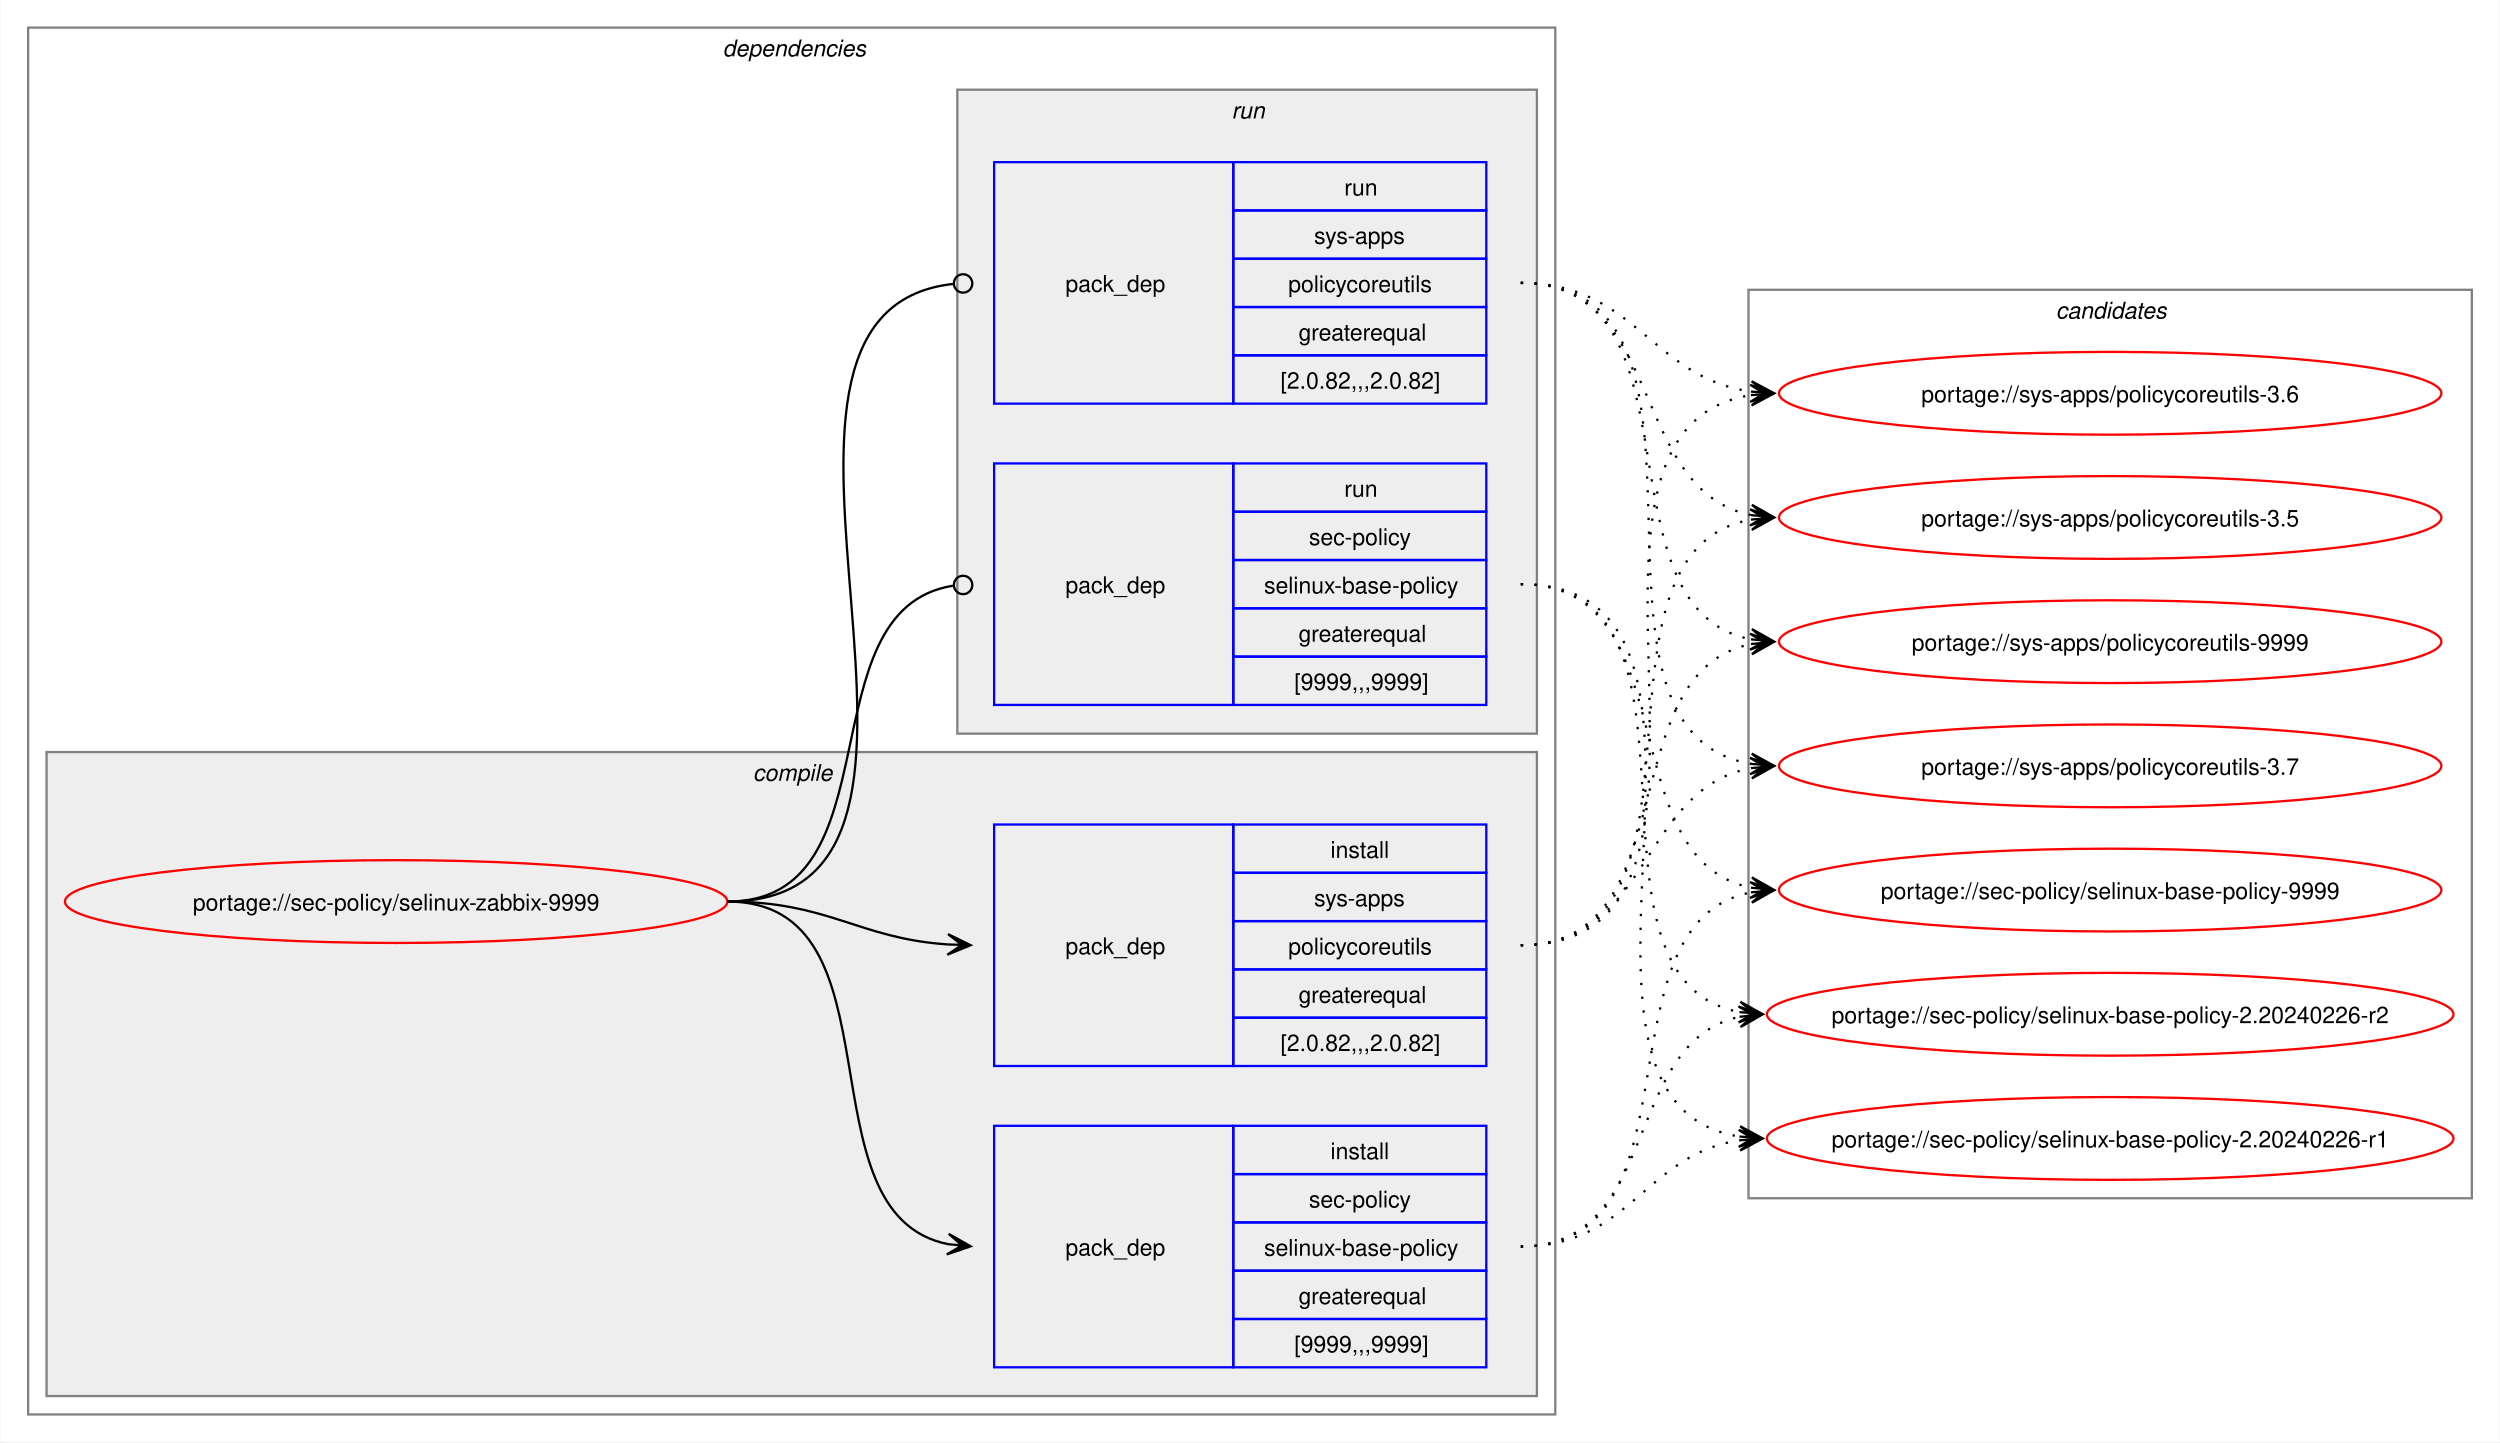
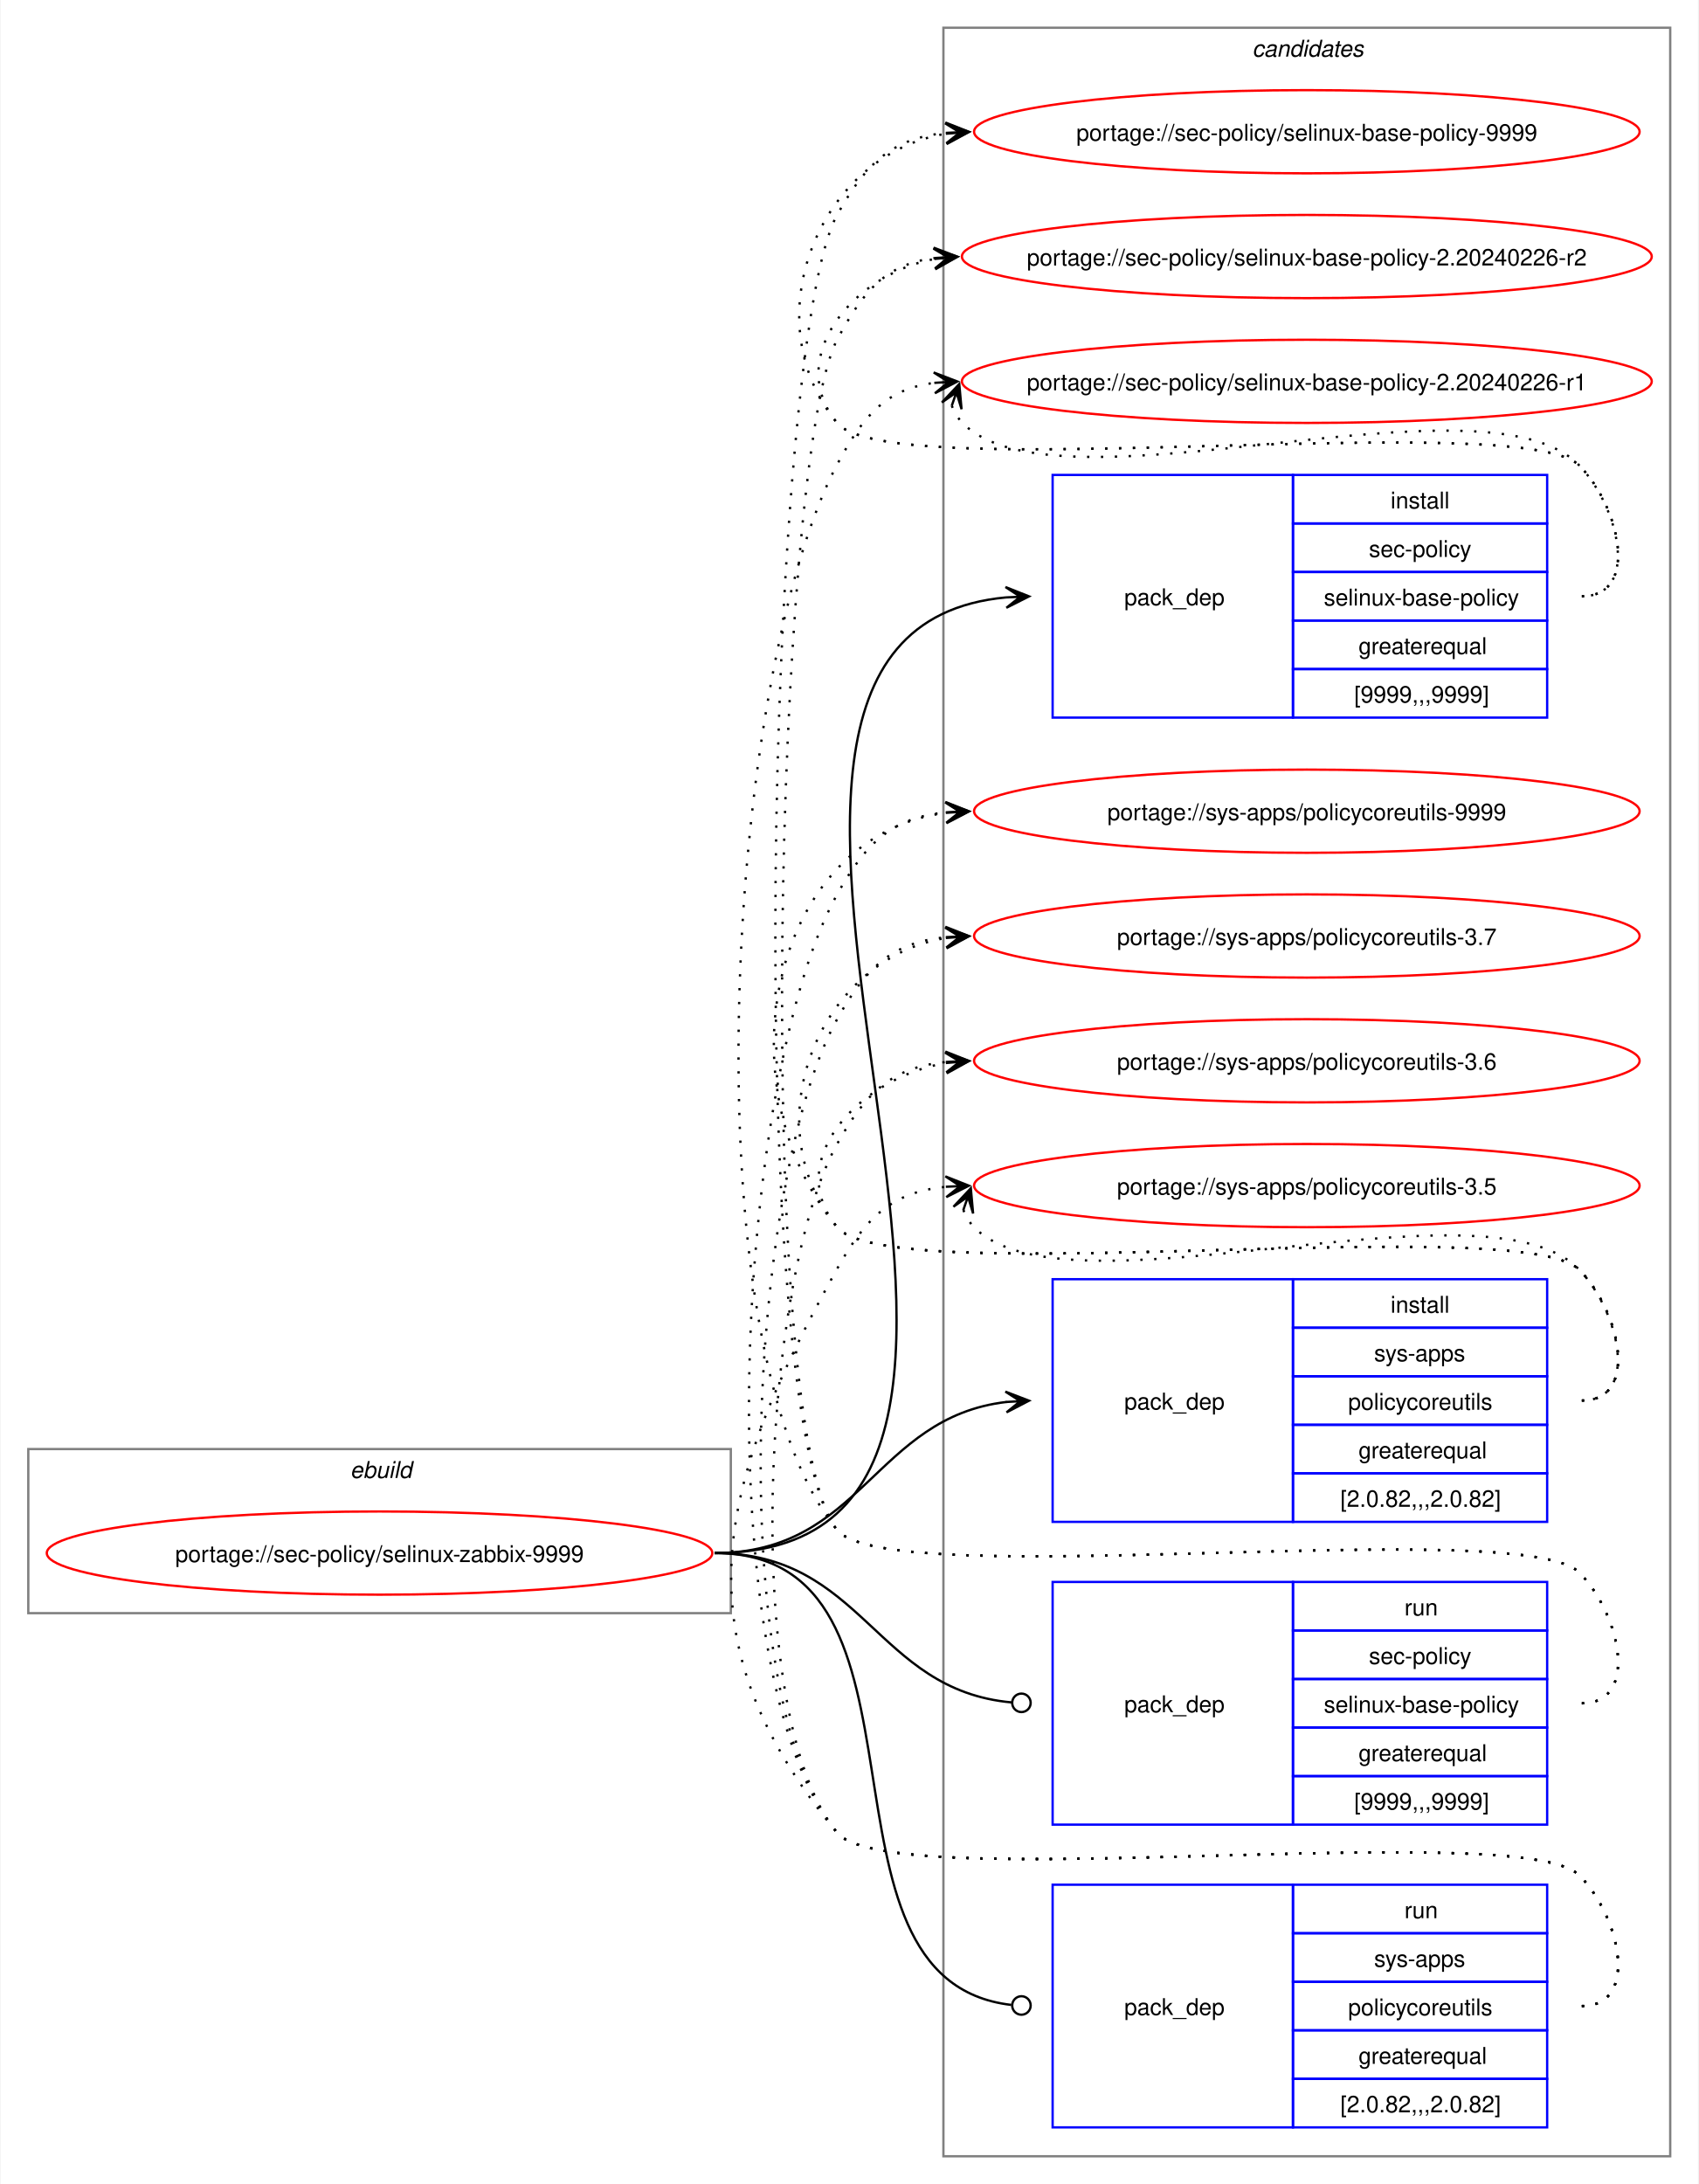
- <svg xmlns="http://www.w3.org/2000/svg" xmlns:xlink="http://www.w3.org/1999/xlink" width="1087pt" height="627pt" viewBox="0.00 0.00 1086.51 627.00">
-   <g id="graph0" class="graph" transform="scale(1 1) rotate(0) translate(4 623)">
-     <polygon fill="white" stroke="none" points="-4,4 -4,-623 1082.51,-623 1082.51,4 -4,4" />
-     <g id="clust2" class="cluster">
-       <polygon fill="none" stroke="gray" points="8,-8 8,-611 672,-611 672,-8 8,-8" />
-       <text text-anchor="start" x="310" y="-598.5" font-family="Helvetica,sans-Serif" font-style="italic" font-size="10.00">dependencies</text>
-     </g>
-     <g id="clust3" class="cluster">
-       <polygon fill="#eeeeee" stroke="gray" points="16,-16 16,-296 664,-296 664,-16 16,-16" />
-       <text text-anchor="start" x="323.12" y="-283.5" font-family="Helvetica,sans-Serif" font-style="italic" font-size="10.00">compile</text>
-     </g>
-     <g id="clust7" class="cluster">
-       <polygon fill="#eeeeee" stroke="gray" points="412,-304 412,-584 664,-584 664,-304 412,-304" />
-       <text text-anchor="start" x="531.25" y="-571.5" font-family="Helvetica,sans-Serif" font-style="italic" font-size="10.00">run</text>
-     </g>
+ <svg xmlns="http://www.w3.org/2000/svg" xmlns:xlink="http://www.w3.org/1999/xlink" width="735pt" height="945pt" viewBox="0.00 0.00 734.51 945.00">
+   <g id="graph0" class="graph" transform="scale(1 1) rotate(0) translate(4 941)">
+     <polygon fill="white" stroke="none" points="-4,4 -4,-941 730.51,-941 730.51,4 -4,4" />
    <g id="clust10" class="cluster">
-       <polygon fill="none" stroke="gray" points="756,-102 756,-497 1070.51,-497 1070.51,-102 756,-102" />
-       <text text-anchor="start" x="889.63" y="-484.5" font-family="Helvetica,sans-Serif" font-style="italic" font-size="10.00">candidates</text>
+       <polygon fill="none" stroke="gray" points="404,-8 404,-929 718.51,-929 718.51,-8 404,-8" />
+       <text text-anchor="start" x="537.63" y="-916.5" font-family="Helvetica,sans-Serif" font-style="italic" font-size="10.00">candidates</text>
+     </g>
+     <g id="clust1" class="cluster">
+       <polygon fill="none" stroke="gray" points="8,-243 8,-314 312,-314 312,-243 8,-243" />
+       <text text-anchor="start" x="147.25" y="-301.5" font-family="Helvetica,sans-Serif" font-style="italic" font-size="10.00">ebuild</text>
    </g>
    <g id="node1" class="node">
      <g id="a_node1">
        <a xlink:href="../sec-policy/selinux-zabbix-9999.svg" xlink:title="portage://sec-policy/selinux-zabbix-9999">
-           <ellipse fill="none" stroke="red" cx="168" cy="-231" rx="144" ry="18" />
-           <text text-anchor="middle" x="168" y="-227.12" font-family="Helvetica,sans-Serif" font-size="10.00">portage://sec-policy/selinux-zabbix-9999</text>
+           <ellipse fill="none" stroke="red" cx="160" cy="-269" rx="144" ry="18" />
+           <text text-anchor="middle" x="160" y="-265.12" font-family="Helvetica,sans-Serif" font-size="10.00">portage://sec-policy/selinux-zabbix-9999</text>
        </a>
      </g>
    </g>
    <g id="node2" class="node">
-       <polygon fill="none" stroke="blue" points="428,-28.5 428,-133.5 532,-133.5 532,-28.5 428,-28.5" />
-       <text text-anchor="start" x="459" y="-77.12" font-family="Helvetica,sans-Serif" font-size="10.00">pack_dep</text>
-       <polygon fill="none" stroke="blue" points="532,-112.5 532,-133.5 642,-133.5 642,-112.5 532,-112.5" />
-       <text text-anchor="start" x="574.25" y="-119" font-family="Helvetica,sans-Serif" font-size="10.00">install</text>
-       <polygon fill="none" stroke="blue" points="532,-91.5 532,-112.5 642,-112.5 642,-91.5 532,-91.5" />
-       <text text-anchor="start" x="564.87" y="-98" font-family="Helvetica,sans-Serif" font-size="10.00">sec-policy</text>
-       <polygon fill="none" stroke="blue" points="532,-70.5 532,-91.5 642,-91.5 642,-70.5 532,-70.5" />
-       <text text-anchor="start" x="545.37" y="-77" font-family="Helvetica,sans-Serif" font-size="10.00">selinux-base-policy</text>
-       <polygon fill="none" stroke="blue" points="532,-49.5 532,-70.5 642,-70.5 642,-49.5 532,-49.5" />
-       <text text-anchor="start" x="560.37" y="-56" font-family="Helvetica,sans-Serif" font-size="10.00">greaterequal</text>
-       <polygon fill="none" stroke="blue" points="532,-28.5 532,-49.5 642,-49.5 642,-28.5 532,-28.5" />
-       <text text-anchor="start" x="558.5" y="-35" font-family="Helvetica,sans-Serif" font-size="10.00">[9999,,,9999]</text>
+       <polygon fill="none" stroke="blue" points="451.26,-630.5 451.26,-735.5 555.26,-735.5 555.26,-630.5 451.26,-630.5" />
+       <text text-anchor="start" x="482.26" y="-679.12" font-family="Helvetica,sans-Serif" font-size="10.00">pack_dep</text>
+       <polygon fill="none" stroke="blue" points="555.26,-714.5 555.26,-735.5 665.26,-735.5 665.26,-714.5 555.26,-714.5" />
+       <text text-anchor="start" x="597.51" y="-721" font-family="Helvetica,sans-Serif" font-size="10.00">install</text>
+       <polygon fill="none" stroke="blue" points="555.26,-693.5 555.26,-714.5 665.26,-714.5 665.26,-693.5 555.26,-693.5" />
+       <text text-anchor="start" x="588.13" y="-700" font-family="Helvetica,sans-Serif" font-size="10.00">sec-policy</text>
+       <polygon fill="none" stroke="blue" points="555.26,-672.5 555.26,-693.5 665.26,-693.5 665.26,-672.5 555.26,-672.5" />
+       <text text-anchor="start" x="568.63" y="-679" font-family="Helvetica,sans-Serif" font-size="10.00">selinux-base-policy</text>
+       <polygon fill="none" stroke="blue" points="555.26,-651.5 555.26,-672.5 665.26,-672.5 665.26,-651.5 555.26,-651.5" />
+       <text text-anchor="start" x="583.63" y="-658" font-family="Helvetica,sans-Serif" font-size="10.00">greaterequal</text>
+       <polygon fill="none" stroke="blue" points="555.26,-630.5 555.26,-651.5 665.26,-651.5 665.26,-630.5 555.26,-630.5" />
+       <text text-anchor="start" x="581.76" y="-637" font-family="Helvetica,sans-Serif" font-size="10.00">[9999,,,9999]</text>
    </g>
    <g id="edge1" class="edge">
-       <path fill="none" stroke="black" d="M312,-231C389.89,-231 342.32,-95.29 407.96,-82.04" />
-       <polygon fill="black" stroke="black" points="417.79,-81.11 408.25,-86.53 414.02,-81.47 407.83,-82.05 407.83,-82.05 407.83,-82.05 414.02,-81.47 407.41,-77.57 417.79,-81.11" />
+       <path fill="none" stroke="black" d="M305,-269C494.97,-269 258.26,-666.59 431.14,-682.51" />
+       <polygon fill="black" stroke="black" points="441.04,-682.95 430.85,-687 437.26,-682.78 431.05,-682.5 431.05,-682.5 431.05,-682.5 437.26,-682.78 431.25,-678.01 441.04,-682.95" />
    </g>
    <g id="node3" class="node">
-       <polygon fill="none" stroke="blue" points="428,-159.5 428,-264.5 532,-264.5 532,-159.5 428,-159.5" />
-       <text text-anchor="start" x="459" y="-208.12" font-family="Helvetica,sans-Serif" font-size="10.00">pack_dep</text>
-       <polygon fill="none" stroke="blue" points="532,-243.5 532,-264.5 642,-264.5 642,-243.5 532,-243.5" />
-       <text text-anchor="start" x="574.25" y="-250" font-family="Helvetica,sans-Serif" font-size="10.00">install</text>
-       <polygon fill="none" stroke="blue" points="532,-222.5 532,-243.5 642,-243.5 642,-222.5 532,-222.5" />
-       <text text-anchor="start" x="567.12" y="-229" font-family="Helvetica,sans-Serif" font-size="10.00">sys-apps</text>
-       <polygon fill="none" stroke="blue" points="532,-201.5 532,-222.5 642,-222.5 642,-201.5 532,-201.5" />
-       <text text-anchor="start" x="555.87" y="-208" font-family="Helvetica,sans-Serif" font-size="10.00">policycoreutils</text>
-       <polygon fill="none" stroke="blue" points="532,-180.5 532,-201.5 642,-201.5 642,-180.5 532,-180.5" />
-       <text text-anchor="start" x="560.37" y="-187" font-family="Helvetica,sans-Serif" font-size="10.00">greaterequal</text>
-       <polygon fill="none" stroke="blue" points="532,-159.5 532,-180.5 642,-180.5 642,-159.5 532,-159.5" />
-       <text text-anchor="start" x="552.5" y="-166" font-family="Helvetica,sans-Serif" font-size="10.00">[2.0.82,,,2.0.82]</text>
+       <polygon fill="none" stroke="blue" points="451.26,-282.5 451.26,-387.5 555.26,-387.5 555.26,-282.5 451.26,-282.5" />
+       <text text-anchor="start" x="482.26" y="-331.12" font-family="Helvetica,sans-Serif" font-size="10.00">pack_dep</text>
+       <polygon fill="none" stroke="blue" points="555.26,-366.5 555.26,-387.5 665.26,-387.5 665.26,-366.5 555.26,-366.5" />
+       <text text-anchor="start" x="597.51" y="-373" font-family="Helvetica,sans-Serif" font-size="10.00">install</text>
+       <polygon fill="none" stroke="blue" points="555.26,-345.5 555.26,-366.5 665.26,-366.5 665.26,-345.5 555.26,-345.5" />
+       <text text-anchor="start" x="590.38" y="-352" font-family="Helvetica,sans-Serif" font-size="10.00">sys-apps</text>
+       <polygon fill="none" stroke="blue" points="555.26,-324.5 555.26,-345.5 665.26,-345.5 665.26,-324.5 555.26,-324.5" />
+       <text text-anchor="start" x="579.13" y="-331" font-family="Helvetica,sans-Serif" font-size="10.00">policycoreutils</text>
+       <polygon fill="none" stroke="blue" points="555.26,-303.5 555.26,-324.5 665.26,-324.5 665.26,-303.5 555.26,-303.5" />
+       <text text-anchor="start" x="583.63" y="-310" font-family="Helvetica,sans-Serif" font-size="10.00">greaterequal</text>
+       <polygon fill="none" stroke="blue" points="555.26,-282.5 555.26,-303.5 665.26,-303.5 665.26,-282.5 555.26,-282.5" />
+       <text text-anchor="start" x="575.76" y="-289" font-family="Helvetica,sans-Serif" font-size="10.00">[2.0.82,,,2.0.82]</text>
    </g>
    <g id="edge2" class="edge">
-       <path fill="none" stroke="black" d="M312,-231C356.34,-231 368.74,-214.99 407.84,-212.36" />
-       <polygon fill="black" stroke="black" points="417.78,-212.04 407.93,-216.86 414,-212.16 407.79,-212.36 407.79,-212.36 407.79,-212.36 414,-212.16 407.64,-207.87 417.78,-212.04" />
+       <path fill="none" stroke="black" d="M305,-269C368.85,-269 374.14,-327.74 431.36,-334.39" />
+       <polygon fill="black" stroke="black" points="441.04,-334.93 430.8,-338.86 437.26,-334.72 431.05,-334.37 431.05,-334.37 431.05,-334.37 437.26,-334.72 431.31,-329.88 441.04,-334.93" />
    </g>
    <g id="node4" class="node">
-       <polygon fill="none" stroke="blue" points="428,-316.5 428,-421.5 532,-421.5 532,-316.5 428,-316.5" />
-       <text text-anchor="start" x="459" y="-365.12" font-family="Helvetica,sans-Serif" font-size="10.00">pack_dep</text>
-       <polygon fill="none" stroke="blue" points="532,-400.5 532,-421.5 642,-421.5 642,-400.5 532,-400.5" />
-       <text text-anchor="start" x="580.25" y="-407" font-family="Helvetica,sans-Serif" font-size="10.00">run</text>
-       <polygon fill="none" stroke="blue" points="532,-379.5 532,-400.5 642,-400.5 642,-379.5 532,-379.5" />
-       <text text-anchor="start" x="564.87" y="-386" font-family="Helvetica,sans-Serif" font-size="10.00">sec-policy</text>
-       <polygon fill="none" stroke="blue" points="532,-358.5 532,-379.5 642,-379.5 642,-358.5 532,-358.5" />
-       <text text-anchor="start" x="545.37" y="-365" font-family="Helvetica,sans-Serif" font-size="10.00">selinux-base-policy</text>
-       <polygon fill="none" stroke="blue" points="532,-337.5 532,-358.5 642,-358.5 642,-337.5 532,-337.5" />
-       <text text-anchor="start" x="560.37" y="-344" font-family="Helvetica,sans-Serif" font-size="10.00">greaterequal</text>
-       <polygon fill="none" stroke="blue" points="532,-316.5 532,-337.5 642,-337.5 642,-316.5 532,-316.5" />
-       <text text-anchor="start" x="558.5" y="-323" font-family="Helvetica,sans-Serif" font-size="10.00">[9999,,,9999]</text>
+       <polygon fill="none" stroke="blue" points="451.26,-151.5 451.26,-256.5 555.26,-256.5 555.26,-151.5 451.26,-151.5" />
+       <text text-anchor="start" x="482.26" y="-200.12" font-family="Helvetica,sans-Serif" font-size="10.00">pack_dep</text>
+       <polygon fill="none" stroke="blue" points="555.26,-235.5 555.26,-256.5 665.26,-256.5 665.26,-235.5 555.26,-235.5" />
+       <text text-anchor="start" x="603.51" y="-242" font-family="Helvetica,sans-Serif" font-size="10.00">run</text>
+       <polygon fill="none" stroke="blue" points="555.26,-214.5 555.26,-235.5 665.26,-235.5 665.26,-214.5 555.26,-214.5" />
+       <text text-anchor="start" x="588.13" y="-221" font-family="Helvetica,sans-Serif" font-size="10.00">sec-policy</text>
+       <polygon fill="none" stroke="blue" points="555.26,-193.5 555.26,-214.5 665.26,-214.5 665.26,-193.5 555.26,-193.5" />
+       <text text-anchor="start" x="568.63" y="-200" font-family="Helvetica,sans-Serif" font-size="10.00">selinux-base-policy</text>
+       <polygon fill="none" stroke="blue" points="555.26,-172.5 555.26,-193.5 665.26,-193.5 665.26,-172.5 555.26,-172.5" />
+       <text text-anchor="start" x="583.63" y="-179" font-family="Helvetica,sans-Serif" font-size="10.00">greaterequal</text>
+       <polygon fill="none" stroke="blue" points="555.26,-151.5 555.26,-172.5 665.26,-172.5 665.26,-151.5 555.26,-151.5" />
+       <text text-anchor="start" x="581.76" y="-158" font-family="Helvetica,sans-Serif" font-size="10.00">[9999,,,9999]</text>
    </g>
    <g id="edge3" class="edge">
-       <path fill="none" stroke="black" d="M312,-231C386.43,-231 345.13,-357.91 410.07,-368.32" />
-       <ellipse fill="none" stroke="black" cx="414.51" cy="-368.66" rx="4" ry="4" />
+       <path fill="none" stroke="black" d="M305,-269C369.47,-269 374.42,-209.71 433.54,-204.38" />
+       <ellipse fill="none" stroke="black" cx="437.76" cy="-204.2" rx="4" ry="4" />
    </g>
    <g id="node5" class="node">
-       <polygon fill="none" stroke="blue" points="428,-447.5 428,-552.5 532,-552.5 532,-447.5 428,-447.5" />
-       <text text-anchor="start" x="459" y="-496.12" font-family="Helvetica,sans-Serif" font-size="10.00">pack_dep</text>
-       <polygon fill="none" stroke="blue" points="532,-531.5 532,-552.5 642,-552.5 642,-531.5 532,-531.5" />
-       <text text-anchor="start" x="580.25" y="-538" font-family="Helvetica,sans-Serif" font-size="10.00">run</text>
-       <polygon fill="none" stroke="blue" points="532,-510.5 532,-531.5 642,-531.5 642,-510.5 532,-510.5" />
-       <text text-anchor="start" x="567.12" y="-517" font-family="Helvetica,sans-Serif" font-size="10.00">sys-apps</text>
-       <polygon fill="none" stroke="blue" points="532,-489.5 532,-510.5 642,-510.5 642,-489.5 532,-489.5" />
-       <text text-anchor="start" x="555.87" y="-496" font-family="Helvetica,sans-Serif" font-size="10.00">policycoreutils</text>
-       <polygon fill="none" stroke="blue" points="532,-468.5 532,-489.5 642,-489.5 642,-468.5 532,-468.5" />
-       <text text-anchor="start" x="560.37" y="-475" font-family="Helvetica,sans-Serif" font-size="10.00">greaterequal</text>
-       <polygon fill="none" stroke="blue" points="532,-447.5 532,-468.5 642,-468.5 642,-447.5 532,-447.5" />
-       <text text-anchor="start" x="552.5" y="-454" font-family="Helvetica,sans-Serif" font-size="10.00">[2.0.82,,,2.0.82]</text>
+       <polygon fill="none" stroke="blue" points="451.26,-20.5 451.26,-125.5 555.26,-125.5 555.26,-20.5 451.26,-20.5" />
+       <text text-anchor="start" x="482.26" y="-69.12" font-family="Helvetica,sans-Serif" font-size="10.00">pack_dep</text>
+       <polygon fill="none" stroke="blue" points="555.26,-104.5 555.26,-125.5 665.26,-125.5 665.26,-104.5 555.26,-104.5" />
+       <text text-anchor="start" x="603.51" y="-111" font-family="Helvetica,sans-Serif" font-size="10.00">run</text>
+       <polygon fill="none" stroke="blue" points="555.26,-83.5 555.26,-104.5 665.26,-104.5 665.26,-83.5 555.26,-83.5" />
+       <text text-anchor="start" x="590.38" y="-90" font-family="Helvetica,sans-Serif" font-size="10.00">sys-apps</text>
+       <polygon fill="none" stroke="blue" points="555.26,-62.5 555.26,-83.5 665.26,-83.5 665.26,-62.5 555.26,-62.5" />
+       <text text-anchor="start" x="579.13" y="-69" font-family="Helvetica,sans-Serif" font-size="10.00">policycoreutils</text>
+       <polygon fill="none" stroke="blue" points="555.26,-41.5 555.26,-62.5 665.26,-62.5 665.26,-41.5 555.26,-41.5" />
+       <text text-anchor="start" x="583.63" y="-48" font-family="Helvetica,sans-Serif" font-size="10.00">greaterequal</text>
+       <polygon fill="none" stroke="blue" points="555.26,-20.5 555.26,-41.5 665.26,-41.5 665.26,-20.5 555.26,-20.5" />
+       <text text-anchor="start" x="575.76" y="-27" font-family="Helvetica,sans-Serif" font-size="10.00">[2.0.82,,,2.0.82]</text>
    </g>
    <g id="edge4" class="edge">
-       <path fill="none" stroke="black" d="M312,-231C437.53,-231 297.51,-487.03 410.07,-499.53" />
-       <ellipse fill="none" stroke="black" cx="414.51" cy="-499.76" rx="4" ry="4" />
+       <path fill="none" stroke="black" d="M305,-269C408.23,-269 340.17,-84.32 433.37,-73.49" />
+       <ellipse fill="none" stroke="black" cx="437.76" cy="-73.25" rx="4" ry="4" />
    </g>
    <g id="node6" class="node">
      <g id="a_node6">
        <a xlink:href="../sec-policy/selinux-base-policy-9999.svg" xlink:title="portage://sec-policy/selinux-base-policy-9999">
-           <ellipse fill="none" stroke="red" cx="913.26" cy="-236" rx="144" ry="18" />
-           <text text-anchor="middle" x="913.26" y="-232.12" font-family="Helvetica,sans-Serif" font-size="10.00">portage://sec-policy/selinux-base-policy-9999</text>
+           <ellipse fill="none" stroke="red" cx="561.26" cy="-884" rx="144" ry="18" />
+           <text text-anchor="middle" x="561.26" y="-880.12" font-family="Helvetica,sans-Serif" font-size="10.00">portage://sec-policy/selinux-base-policy-9999</text>
        </a>
      </g>
    </g>
    <g id="edge5" class="edge">
-       <path fill="none" stroke="black" stroke-dasharray="1,5" d="M657,-81C737.82,-81 688.61,-221.81 757.24,-235.01" />
-       <polygon fill="black" stroke="black" points="767.04,-235.89 756.68,-239.48 763.28,-235.55 757.08,-235 757.08,-235 757.08,-235 763.28,-235.55 757.48,-230.51 767.04,-235.89" />
+       <path fill="none" stroke="black" stroke-dasharray="1,5" d="M680.26,-683C705.37,-683 696.86,-721.59 679.26,-739.5 654.19,-764.99 380.73,-730.4 358,-758 321.16,-802.75 350.5,-874.62 405.34,-883.16" />
+       <polygon fill="black" stroke="black" points="415.04,-883.91 404.73,-887.63 411.27,-883.62 405.07,-883.14 405.07,-883.14 405.07,-883.14 411.27,-883.62 405.41,-878.65 415.04,-883.91" />
    </g>
    <g id="node7" class="node">
      <g id="a_node7">
        <a xlink:href="../sec-policy/selinux-base-policy-2.20240226-r2.svg" xlink:title="portage://sec-policy/selinux-base-policy-2.20240226-r2">
-           <ellipse fill="none" stroke="red" cx="913.26" cy="-182" rx="149.26" ry="18" />
-           <text text-anchor="middle" x="913.26" y="-178.12" font-family="Helvetica,sans-Serif" font-size="10.00">portage://sec-policy/selinux-base-policy-2.20240226-r2</text>
+           <ellipse fill="none" stroke="red" cx="561.26" cy="-830" rx="149.26" ry="18" />
+           <text text-anchor="middle" x="561.26" y="-826.12" font-family="Helvetica,sans-Serif" font-size="10.00">portage://sec-policy/selinux-base-policy-2.20240226-r2</text>
        </a>
      </g>
    </g>
    <g id="edge6" class="edge">
-       <path fill="none" stroke="black" stroke-dasharray="1,5" d="M657,-81C718.21,-81 700.69,-170.14 752.36,-180.93" />
-       <polygon fill="black" stroke="black" points="762.04,-181.88 751.65,-185.39 758.28,-181.51 752.09,-180.91 752.09,-180.91 752.09,-180.91 758.28,-181.51 752.53,-176.43 762.04,-181.88" />
+       <path fill="none" stroke="black" stroke-dasharray="1,5" d="M680.26,-683C705.37,-683 696.86,-721.59 679.26,-739.5 654.19,-764.99 380.73,-730.4 358,-758 335.07,-785.85 364.75,-822.35 400.14,-828.95" />
+       <polygon fill="black" stroke="black" points="410.04,-829.89 399.66,-833.43 406.28,-829.53 400.09,-828.95 400.09,-828.95 400.09,-828.95 406.28,-829.53 400.51,-824.47 410.04,-829.89" />
    </g>
    <g id="node8" class="node">
      <g id="a_node8">
        <a xlink:href="../sec-policy/selinux-base-policy-2.20240226-r1.svg" xlink:title="portage://sec-policy/selinux-base-policy-2.20240226-r1">
-           <ellipse fill="none" stroke="red" cx="913.26" cy="-128" rx="149.26" ry="18" />
-           <text text-anchor="middle" x="913.26" y="-124.12" font-family="Helvetica,sans-Serif" font-size="10.00">portage://sec-policy/selinux-base-policy-2.20240226-r1</text>
+           <ellipse fill="none" stroke="red" cx="561.26" cy="-776" rx="149.26" ry="18" />
+           <text text-anchor="middle" x="561.26" y="-772.12" font-family="Helvetica,sans-Serif" font-size="10.00">portage://sec-policy/selinux-base-policy-2.20240226-r1</text>
        </a>
      </g>
    </g>
    <g id="edge7" class="edge">
-       <path fill="none" stroke="black" stroke-dasharray="1,5" d="M657,-81C704.7,-81 710.88,-121.11 752.26,-127.22" />
-       <polygon fill="black" stroke="black" points="762.04,-127.91 751.75,-131.7 758.27,-127.65 752.06,-127.21 752.06,-127.21 752.06,-127.21 758.27,-127.65 752.38,-122.72 762.04,-127.91" />
+       <path fill="none" stroke="black" stroke-dasharray="1,5" d="M407.62,-765.45C408.65,-762.7 410.32,-759.96 412.26,-758 454.02,-715.66 638.3,-782.62 679.26,-739.5 696.55,-721.29 705.37,-683 680.26,-683" />
+       <polygon fill="black" stroke="black" points="410.86,-774.85 403.34,-766.86 409.63,-771.27 407.6,-765.39 407.6,-765.39 407.6,-765.39 409.63,-771.27 411.85,-763.93 410.86,-774.85" />
    </g>
    <g id="node9" class="node">
      <g id="a_node9">
        <a xlink:href="../sys-apps/policycoreutils-9999.svg" xlink:title="portage://sys-apps/policycoreutils-9999">
-           <ellipse fill="none" stroke="red" cx="913.26" cy="-344" rx="144" ry="18" />
-           <text text-anchor="middle" x="913.26" y="-340.12" font-family="Helvetica,sans-Serif" font-size="10.00">portage://sys-apps/policycoreutils-9999</text>
+           <ellipse fill="none" stroke="red" cx="561.26" cy="-590" rx="144" ry="18" />
+           <text text-anchor="middle" x="561.26" y="-586.12" font-family="Helvetica,sans-Serif" font-size="10.00">portage://sys-apps/policycoreutils-9999</text>
        </a>
      </g>
    </g>
    <g id="edge8" class="edge">
-       <path fill="none" stroke="black" stroke-dasharray="1,5" d="M657,-212C729.83,-212 695.51,-330.93 757.46,-343.01" />
-       <polygon fill="black" stroke="black" points="767.04,-343.89 756.67,-347.46 763.28,-343.55 757.08,-342.98 757.08,-342.98 757.08,-342.98 763.28,-343.55 757.49,-338.5 767.04,-343.89" />
+       <path fill="none" stroke="black" stroke-dasharray="1,5" d="M680.26,-335C705.37,-335 696.86,-373.59 679.26,-391.5 654.19,-416.99 380.73,-382.4 358,-410 306.96,-472 329.85,-579.76 405.27,-589.32" />
+       <polygon fill="black" stroke="black" points="415.04,-589.92 404.78,-593.8 411.27,-589.69 405.06,-589.31 405.06,-589.31 405.06,-589.31 411.27,-589.69 405.34,-584.81 415.04,-589.92" />
    </g>
    <g id="node10" class="node">
      <g id="a_node10">
        <a xlink:href="../sys-apps/policycoreutils-3.7.svg" xlink:title="portage://sys-apps/policycoreutils-3.7">
-           <ellipse fill="none" stroke="red" cx="913.26" cy="-290" rx="144" ry="18" />
-           <text text-anchor="middle" x="913.26" y="-286.12" font-family="Helvetica,sans-Serif" font-size="10.00">portage://sys-apps/policycoreutils-3.7</text>
+           <ellipse fill="none" stroke="red" cx="561.26" cy="-536" rx="144" ry="18" />
+           <text text-anchor="middle" x="561.26" y="-532.12" font-family="Helvetica,sans-Serif" font-size="10.00">portage://sys-apps/policycoreutils-3.7</text>
        </a>
      </g>
    </g>
    <g id="edge9" class="edge">
-       <path fill="none" stroke="black" stroke-dasharray="1,5" d="M657,-212C713.38,-212 708.82,-279.98 757.11,-289.01" />
-       <polygon fill="black" stroke="black" points="767.04,-289.89 756.68,-293.49 763.27,-289.56 757.08,-289.01 757.08,-289.01 757.08,-289.01 763.27,-289.56 757.48,-284.53 767.04,-289.89" />
+       <path fill="none" stroke="black" stroke-dasharray="1,5" d="M680.26,-335C705.37,-335 696.86,-373.59 679.26,-391.5 654.19,-416.99 380.73,-382.4 358,-410 321.16,-454.75 350.5,-526.62 405.34,-535.16" />
+       <polygon fill="black" stroke="black" points="415.04,-535.91 404.73,-539.63 411.27,-535.62 405.07,-535.14 405.07,-535.14 405.07,-535.14 411.27,-535.62 405.41,-530.65 415.04,-535.91" />
    </g>
    <g id="node11" class="node">
      <g id="a_node11">
        <a xlink:href="../sys-apps/policycoreutils-3.6.svg" xlink:title="portage://sys-apps/policycoreutils-3.6">
-           <ellipse fill="none" stroke="red" cx="913.26" cy="-452" rx="144" ry="18" />
-           <text text-anchor="middle" x="913.26" y="-448.12" font-family="Helvetica,sans-Serif" font-size="10.00">portage://sys-apps/policycoreutils-3.6</text>
+           <ellipse fill="none" stroke="red" cx="561.26" cy="-482" rx="144" ry="18" />
+           <text text-anchor="middle" x="561.26" y="-478.12" font-family="Helvetica,sans-Serif" font-size="10.00">portage://sys-apps/policycoreutils-3.6</text>
        </a>
      </g>
    </g>
    <g id="edge10" class="edge">
-       <path fill="none" stroke="black" stroke-dasharray="1,5" d="M657,-212C770.67,-212 658.65,-436.33 757.33,-451.22" />
-       <polygon fill="black" stroke="black" points="767.04,-451.91 756.75,-455.69 763.27,-451.65 757.07,-451.21 757.07,-451.21 757.07,-451.21 763.27,-451.65 757.38,-446.72 767.04,-451.91" />
+       <path fill="none" stroke="black" stroke-dasharray="1,5" d="M680.26,-335C705.37,-335 696.86,-373.59 679.26,-391.5 654.19,-416.99 380.73,-382.4 358,-410 334.19,-438.92 367.88,-474.84 405.16,-481.06" />
+       <polygon fill="black" stroke="black" points="415.04,-481.9 404.7,-485.54 411.27,-481.58 405.08,-481.05 405.08,-481.05 405.08,-481.05 411.27,-481.58 405.46,-476.57 415.04,-481.9" />
    </g>
    <g id="node12" class="node">
      <g id="a_node12">
        <a xlink:href="../sys-apps/policycoreutils-3.5.svg" xlink:title="portage://sys-apps/policycoreutils-3.5">
-           <ellipse fill="none" stroke="red" cx="913.26" cy="-398" rx="144" ry="18" />
-           <text text-anchor="middle" x="913.26" y="-394.12" font-family="Helvetica,sans-Serif" font-size="10.00">portage://sys-apps/policycoreutils-3.5</text>
+           <ellipse fill="none" stroke="red" cx="561.26" cy="-428" rx="144" ry="18" />
+           <text text-anchor="middle" x="561.26" y="-424.12" font-family="Helvetica,sans-Serif" font-size="10.00">portage://sys-apps/policycoreutils-3.5</text>
        </a>
      </g>
    </g>
    <g id="edge11" class="edge">
-       <path fill="none" stroke="black" stroke-dasharray="1,5" d="M657,-212C749.38,-212 678.31,-383.06 757.28,-397.09" />
-       <polygon fill="black" stroke="black" points="767.04,-397.9 756.7,-401.55 763.27,-397.59 757.08,-397.07 757.08,-397.07 757.08,-397.07 763.27,-397.59 757.45,-392.59 767.04,-397.9" />
+       <path fill="none" stroke="black" stroke-dasharray="1,5" d="M412.62,-417.45C413.65,-414.7 415.32,-411.96 417.26,-410 458.22,-368.42 639.09,-433.85 679.26,-391.5 696.54,-373.28 705.37,-335 680.26,-335" />
+       <polygon fill="black" stroke="black" points="415.86,-426.85 408.35,-418.86 414.63,-423.27 412.6,-417.39 412.6,-417.39 412.6,-417.39 414.63,-423.27 416.85,-415.93 415.86,-426.85" />
    </g>
    <g id="edge12" class="edge">
-       <path fill="none" stroke="black" stroke-dasharray="1,5" d="M657,-369C730.15,-369 695.24,-249.16 757.41,-236.99" />
-       <polygon fill="black" stroke="black" points="767.04,-236.11 757.49,-241.51 763.28,-236.46 757.08,-237.02 757.08,-237.02 757.08,-237.02 763.28,-236.46 756.67,-232.54 767.04,-236.11" />
+       <path fill="none" stroke="black" stroke-dasharray="1,5" d="M680.26,-204C705.37,-204 696.86,-242.59 679.26,-260.5 654.19,-285.99 380.73,-251.4 358,-279 317.82,-327.81 327.21,-792.78 358,-848 370.91,-871.16 382.44,-881.29 405.31,-883.51" />
+       <polygon fill="black" stroke="black" points="415.04,-883.95 404.85,-888 411.26,-883.78 405.05,-883.5 405.05,-883.5 405.05,-883.5 411.26,-883.78 405.25,-879.01 415.04,-883.95" />
    </g>
    <g id="edge13" class="edge">
-       <path fill="none" stroke="black" stroke-dasharray="1,5" d="M657,-369C748.67,-369 674.33,-197.03 752.38,-182.92" />
-       <polygon fill="black" stroke="black" points="762.04,-182.1 752.46,-187.43 758.27,-182.42 752.08,-182.94 752.08,-182.94 752.08,-182.94 758.27,-182.42 751.7,-178.46 762.04,-182.1" />
+       <path fill="none" stroke="black" stroke-dasharray="1,5" d="M680.26,-204C705.37,-204 696.86,-242.59 679.26,-260.5 654.19,-285.99 380.73,-251.4 358,-279 321.63,-323.18 331.16,-743.46 358,-794 369.52,-815.68 379.47,-826.69 400.17,-829.35" />
+       <polygon fill="black" stroke="black" points="410.04,-829.93 399.79,-833.84 406.26,-829.71 400.06,-829.34 400.06,-829.34 400.06,-829.34 406.26,-829.71 400.32,-824.85 410.04,-829.93" />
    </g>
    <g id="edge14" class="edge">
-       <path fill="none" stroke="black" stroke-dasharray="1,5" d="M657,-369C770.06,-369 654.65,-144.19 752.09,-128.83" />
-       <polygon fill="black" stroke="black" points="762.04,-128.09 752.4,-133.31 758.27,-128.37 752.07,-128.83 752.07,-128.83 752.07,-128.83 758.27,-128.37 751.74,-124.34 762.04,-128.09" />
+       <path fill="none" stroke="black" stroke-dasharray="1,5" d="M680.26,-204C705.37,-204 696.86,-242.59 679.26,-260.5 654.19,-285.99 380.73,-251.4 358,-279 292.89,-358.09 309.95,-649.52 358,-740 369.52,-761.68 379.47,-772.69 400.17,-775.35" />
+       <polygon fill="black" stroke="black" points="410.04,-775.93 399.79,-779.84 406.26,-775.71 400.06,-775.34 400.06,-775.34 400.06,-775.34 406.26,-775.71 400.32,-770.85 410.04,-775.93" />
    </g>
    <g id="edge15" class="edge">
-       <path fill="none" stroke="black" stroke-dasharray="1,5" d="M657,-500C738.17,-500 688.32,-358.28 757.2,-345" />
-       <polygon fill="black" stroke="black" points="767.04,-344.11 757.49,-349.49 763.28,-344.45 757.08,-345.01 757.08,-345.01 757.08,-345.01 763.28,-344.45 756.68,-340.53 767.04,-344.11" />
+       <path fill="none" stroke="black" stroke-dasharray="1,5" d="M680.26,-73C705.37,-73 696.86,-111.59 679.26,-129.5 654.19,-154.99 380.73,-120.4 358,-148 300.65,-217.65 314.06,-475.2 358,-554 370.91,-577.16 382.44,-587.29 405.31,-589.51" />
+       <polygon fill="black" stroke="black" points="415.04,-589.95 404.85,-594 411.26,-589.78 405.05,-589.5 405.05,-589.5 405.05,-589.5 411.26,-589.78 405.25,-585.01 415.04,-589.95" />
    </g>
    <g id="edge16" class="edge">
-       <path fill="none" stroke="black" stroke-dasharray="1,5" d="M657,-500C758.7,-500 669.77,-305.3 757.33,-290.85" />
-       <polygon fill="black" stroke="black" points="767.04,-290.09 757.42,-295.35 763.27,-290.39 757.07,-290.87 757.07,-290.87 757.07,-290.87 763.27,-290.39 756.72,-286.38 767.04,-290.09" />
+       <path fill="none" stroke="black" stroke-dasharray="1,5" d="M680.26,-73C705.37,-73 696.86,-111.59 679.26,-129.5 654.19,-154.99 380.73,-120.4 358,-148 308.28,-208.39 319.91,-431.68 358,-500 370.91,-523.16 382.44,-533.29 405.31,-535.51" />
+       <polygon fill="black" stroke="black" points="415.04,-535.95 404.85,-540 411.26,-535.78 405.05,-535.5 405.05,-535.5 405.05,-535.5 411.26,-535.78 405.25,-531.01 415.04,-535.95" />
    </g>
    <g id="edge17" class="edge">
-       <path fill="none" stroke="black" stroke-dasharray="1,5" d="M657,-500C706.96,-500 713.63,-458.69 757.33,-452.72" />
-       <polygon fill="black" stroke="black" points="767.04,-452.08 757.36,-457.22 763.27,-452.33 757.06,-452.73 757.06,-452.73 757.06,-452.73 763.27,-452.33 756.77,-448.24 767.04,-452.08" />
+       <path fill="none" stroke="black" stroke-dasharray="1,5" d="M680.26,-73C705.37,-73 696.86,-111.59 679.26,-129.5 654.19,-154.99 380.73,-120.4 358,-148 315.91,-199.12 325.75,-388.16 358,-446 370.91,-469.16 382.44,-479.29 405.31,-481.51" />
+       <polygon fill="black" stroke="black" points="415.04,-481.95 404.85,-486 411.26,-481.78 405.05,-481.5 405.05,-481.5 405.05,-481.5 411.26,-481.78 405.25,-477.01 415.04,-481.95" />
    </g>
    <g id="edge18" class="edge">
-       <path fill="none" stroke="black" stroke-dasharray="1,5" d="M657,-500C720.15,-500 703.55,-409.6 757.35,-399.01" />
-       <polygon fill="black" stroke="black" points="767.04,-398.11 757.5,-403.52 763.28,-398.46 757.08,-399.03 757.08,-399.03 757.08,-399.03 763.28,-398.46 756.67,-394.55 767.04,-398.11" />
+       <path fill="none" stroke="black" stroke-dasharray="1,5" d="M680.26,-73C705.37,-73 696.86,-111.59 679.26,-129.5 654.19,-154.99 380.73,-120.4 358,-148 289.07,-231.72 305.19,-297.28 358,-392 370.91,-415.16 382.44,-425.29 405.31,-427.51" />
+       <polygon fill="black" stroke="black" points="415.04,-427.95 404.85,-432 411.26,-427.78 405.05,-427.5 405.05,-427.5 405.05,-427.5 411.26,-427.78 405.25,-423.01 415.04,-427.95" />
    </g>
  </g>
</svg>
